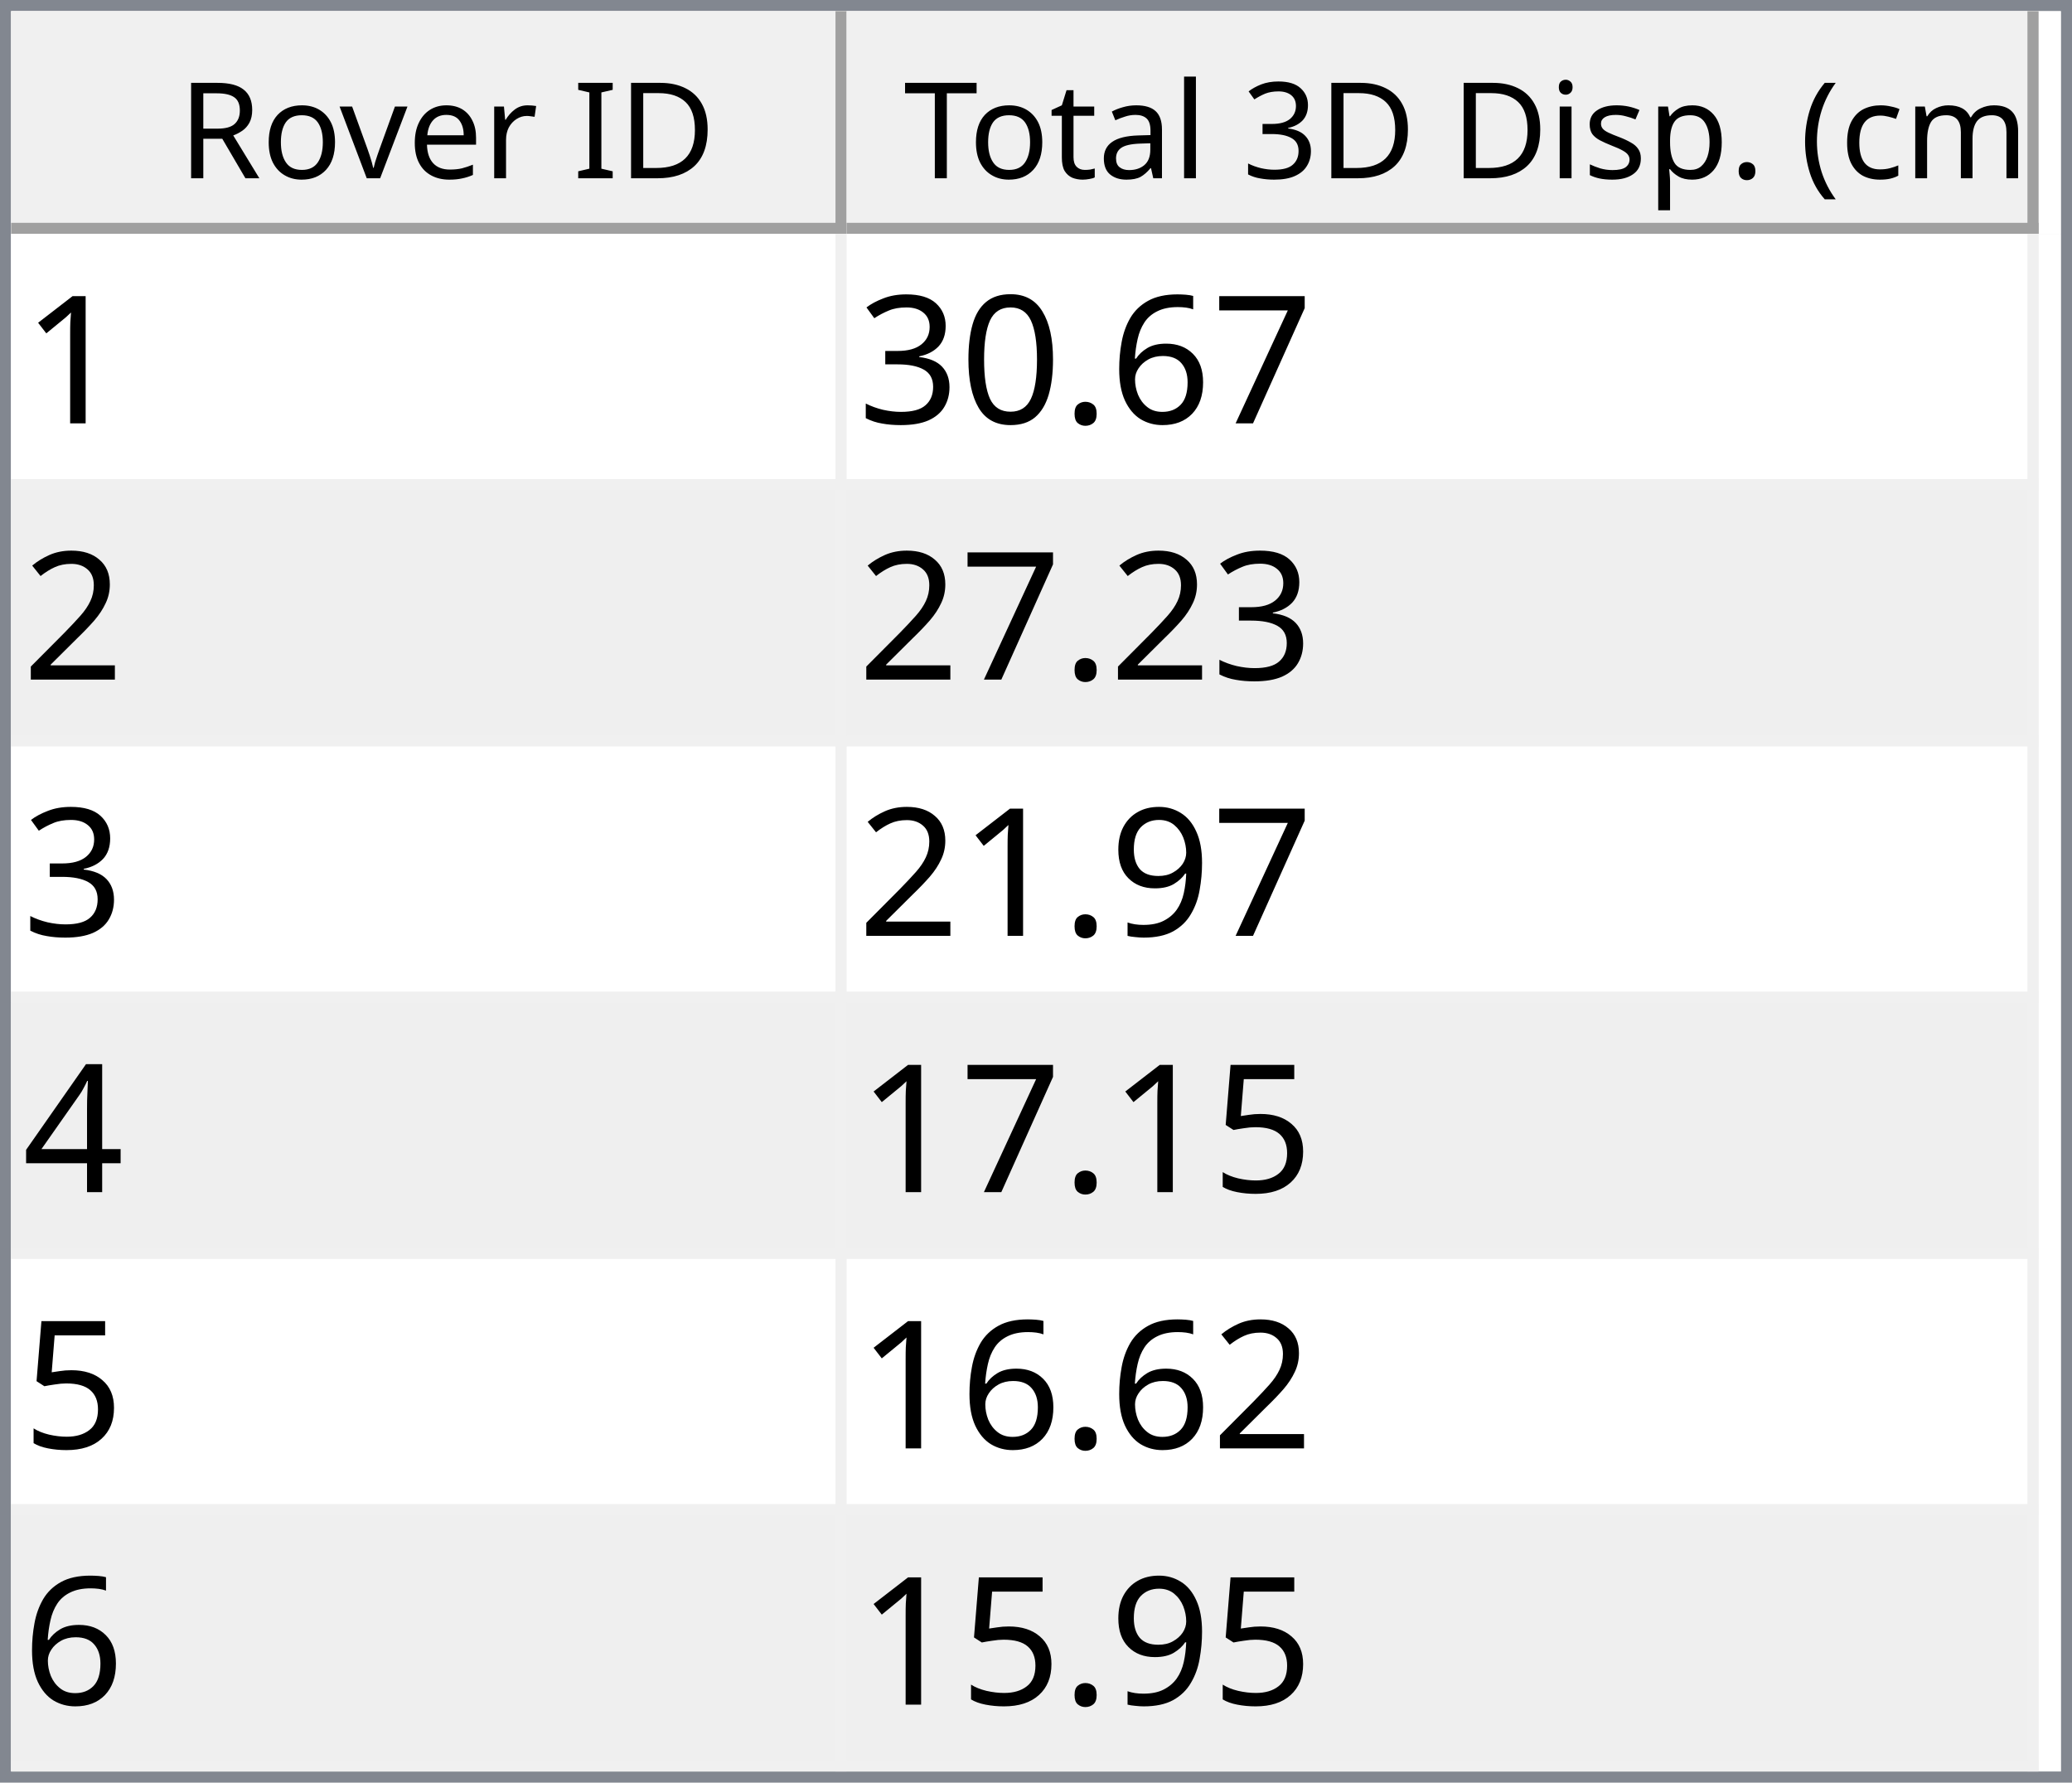
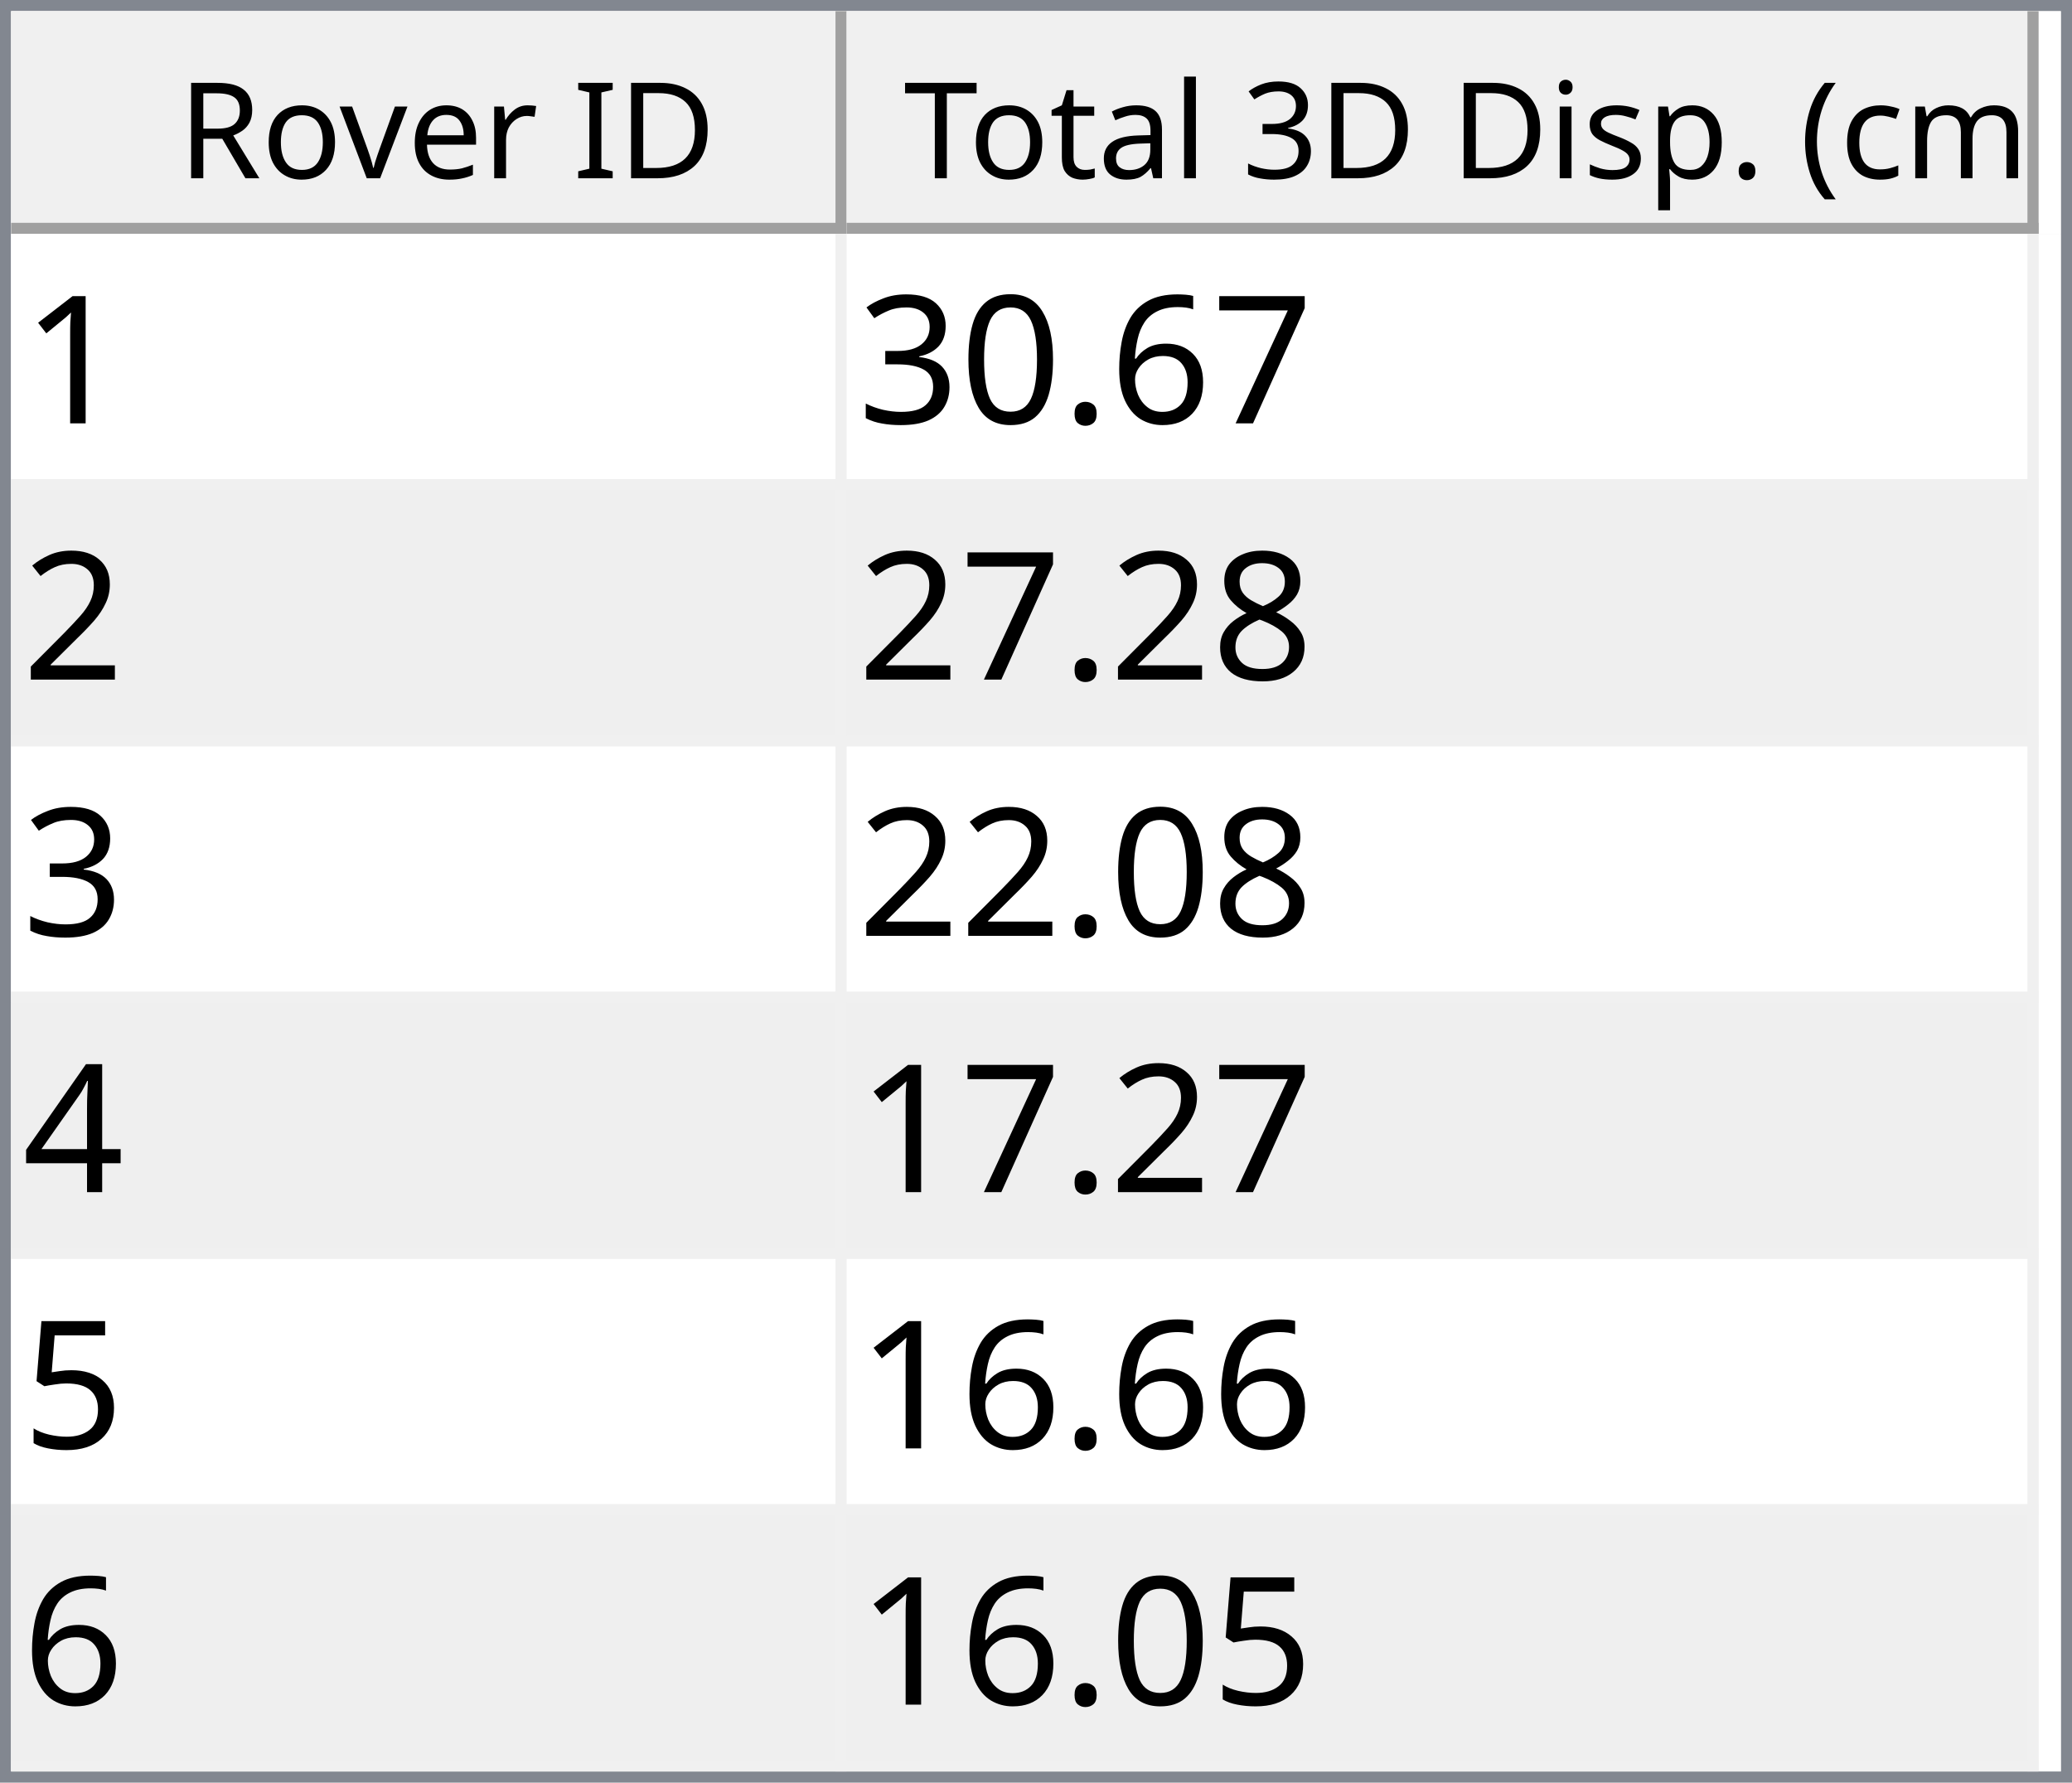
<svg xmlns="http://www.w3.org/2000/svg" style="fill-opacity:1; color-rendering:auto; color-interpolation:auto; text-rendering:auto; stroke:black; stroke-linecap:square; stroke-miterlimit:10; shape-rendering:auto; stroke-opacity:1; fill:black; stroke-dasharray:none; font-weight:normal; stroke-width:1; font-family:'Dialog'; font-style:normal; stroke-linejoin:miter; font-size:12px; stroke-dashoffset:0; image-rendering:auto;" width="186" height="160">
  <defs id="genericDefs" />
  <g>
    <defs id="defs1">
      <clipPath clipPathUnits="userSpaceOnUse" id="clipPath1">
        <path d="M0 0 L186 0 L186 160 L0 160 L0 0 Z" />
      </clipPath>
      <clipPath clipPathUnits="userSpaceOnUse" id="clipPath2">
        <path d="M0 0 L0 160 L186 160 L186 0 Z" />
      </clipPath>
      <clipPath clipPathUnits="userSpaceOnUse" id="clipPath3">
        <path d="M0 0 L0 20 L184 20 L184 0 Z" />
      </clipPath>
      <clipPath clipPathUnits="userSpaceOnUse" id="clipPath4">
        <path d="M0 0 L0 20 L75 20 L75 0 Z" />
      </clipPath>
      <clipPath clipPathUnits="userSpaceOnUse" id="clipPath5">
        <path d="M1 1 L1 19 L74 19 L74 1 Z" />
      </clipPath>
      <clipPath clipPathUnits="userSpaceOnUse" id="clipPath6">
        <path d="M0 0 L0 18 L73 18 L73 0 Z" />
      </clipPath>
      <clipPath clipPathUnits="userSpaceOnUse" id="clipPath7">
        <path d="M-0.5 -0.5 L-0.5 19.5 L74.5 19.5 L74.5 -0.5 Z" />
      </clipPath>
      <clipPath clipPathUnits="userSpaceOnUse" id="clipPath8">
        <path d="M0 0 L0 20 L107 20 L107 0 Z" />
      </clipPath>
      <clipPath clipPathUnits="userSpaceOnUse" id="clipPath9">
        <path d="M1 1 L1 19 L106 19 L106 1 Z" />
      </clipPath>
      <clipPath clipPathUnits="userSpaceOnUse" id="clipPath10">
        <path d="M0 0 L0 18 L105 18 L105 0 Z" />
      </clipPath>
      <clipPath clipPathUnits="userSpaceOnUse" id="clipPath11">
        <path d="M-0.5 -0.5 L-0.5 19.5 L106.5 19.5 L106.5 -0.5 Z" />
      </clipPath>
      <clipPath clipPathUnits="userSpaceOnUse" id="clipPath12">
        <path d="M0 0 L0 138 L184 138 L184 0 Z" />
      </clipPath>
      <clipPath clipPathUnits="userSpaceOnUse" id="clipPath13">
        <path d="M0 0 L0 138 L182 138 L182 0 Z" />
      </clipPath>
      <clipPath clipPathUnits="userSpaceOnUse" id="clipPath14">
        <path d="M-0.5 -0.5 L-0.5 137.5 L181.5 137.5 L181.5 -0.5 Z" />
      </clipPath>
      <clipPath clipPathUnits="userSpaceOnUse" id="clipPath15">
        <path d="M0 0 L0 22 L74 22 L74 0 Z" />
      </clipPath>
      <clipPath clipPathUnits="userSpaceOnUse" id="clipPath16">
        <path d="M0 0 L0 22 L106 22 L106 0 Z" />
      </clipPath>
      <font horiz-adv-x="64.551" id="font1">
        <font-face ascent="107.91" descent="25.098" units-per-em="100" style="font-style:normal; font-family:Segoe UI; font-weight:normal;" />
        <missing-glyph horiz-adv-x="64.551" d="M8.109 0 L8.109 68.266 L56.453 68.266 L56.453 0 L8.109 0 ZM15.328 7.234 L49.219 7.234 L49.219 61.031 L15.328 61.031 L15.328 7.234 Z" />
        <glyph unicode="D" horiz-adv-x="70.117" d="M9.188 0 L9.188 70.016 L28.516 70.016 Q65.531 70.016 65.531 35.891 Q65.531 19.672 55.25 9.836 Q44.969 0 27.734 0 L9.188 0 ZM17.391 62.594 L17.391 7.422 L27.828 7.422 Q41.609 7.422 49.273 14.797 Q56.938 22.172 56.938 35.688 Q56.938 62.594 28.328 62.594 L17.391 62.594 Z" />
        <glyph unicode="I" horiz-adv-x="26.611" d="M17.391 0 L9.188 0 L9.188 70.016 L17.391 70.016 L17.391 0 Z" />
        <glyph unicode=" " horiz-adv-x="27.393" d="" />
        <glyph unicode="r" horiz-adv-x="34.766" d="M34.188 41.891 Q32.078 43.5 28.125 43.5 Q23 43.5 19.555 38.672 Q16.109 33.844 16.109 25.484 L16.109 0 L8.109 0 L8.109 50 L16.109 50 L16.109 39.703 L16.312 39.703 Q18.016 44.969 21.531 47.922 Q25.047 50.875 29.391 50.875 Q32.516 50.875 34.188 50.203 L34.188 41.891 Z" />
        <glyph unicode="e" horiz-adv-x="52.295" d="M48.297 23 L12.984 23 Q13.188 14.656 17.484 10.109 Q21.781 5.562 29.297 5.562 Q37.75 5.562 44.828 11.141 L44.828 3.609 Q38.234 -1.172 27.391 -1.172 Q16.797 -1.172 10.742 5.641 Q4.688 12.453 4.688 24.812 Q4.688 36.469 11.305 43.82 Q17.922 51.172 27.734 51.172 Q37.547 51.172 42.922 44.828 Q48.297 38.484 48.297 27.203 L48.297 23 ZM40.094 29.781 Q40.047 36.719 36.75 40.578 Q33.453 44.438 27.594 44.438 Q21.922 44.438 17.969 40.383 Q14.016 36.328 13.094 29.781 L40.094 29.781 Z" />
        <glyph unicode="v" horiz-adv-x="47.9" d="M47.406 50 L27.484 0 L19.625 0 L0.688 50 L9.469 50 L22.172 13.672 Q23.578 9.672 23.922 6.688 L24.125 6.688 Q24.609 10.453 25.688 13.484 L38.969 50 L47.406 50 Z" />
        <glyph unicode="o" horiz-adv-x="58.594" d="M29 -1.172 Q17.922 -1.172 11.305 5.836 Q4.688 12.844 4.688 24.422 Q4.688 37.016 11.57 44.094 Q18.453 51.172 30.172 51.172 Q41.359 51.172 47.633 44.289 Q53.906 37.406 53.906 25.203 Q53.906 13.234 47.141 6.031 Q40.375 -1.172 29 -1.172 ZM29.594 44.438 Q21.875 44.438 17.383 39.188 Q12.891 33.938 12.891 24.703 Q12.891 15.828 17.43 10.695 Q21.969 5.562 29.594 5.562 Q37.359 5.562 41.531 10.594 Q45.703 15.625 45.703 24.906 Q45.703 34.281 41.531 39.359 Q37.359 44.438 29.594 44.438 Z" />
        <glyph unicode="R" horiz-adv-x="59.814" d="M59.375 0 L49.609 0 L37.891 19.625 Q36.281 22.359 34.766 24.289 Q33.25 26.219 31.664 27.438 Q30.078 28.656 28.25 29.219 Q26.422 29.781 24.125 29.781 L17.391 29.781 L17.391 0 L9.188 0 L9.188 70.016 L30.078 70.016 Q34.672 70.016 38.555 68.867 Q42.438 67.719 45.289 65.375 Q48.141 63.031 49.758 59.547 Q51.375 56.062 51.375 51.375 Q51.375 47.703 50.273 44.656 Q49.172 41.609 47.148 39.211 Q45.125 36.812 42.266 35.133 Q39.406 33.453 35.844 32.516 L35.844 32.328 Q37.594 31.547 38.891 30.547 Q40.188 29.547 41.359 28.18 Q42.531 26.812 43.68 25.078 Q44.828 23.344 46.234 21.047 L59.375 0 ZM17.391 62.594 L17.391 37.203 L28.516 37.203 Q31.594 37.203 34.203 38.133 Q36.812 39.062 38.719 40.797 Q40.625 42.531 41.703 45.047 Q42.781 47.562 42.781 50.688 Q42.781 56.297 39.141 59.445 Q35.5 62.594 28.609 62.594 L17.391 62.594 Z" />
        <glyph unicode=")" horiz-adv-x="30.176" d="M8.297 -15.922 L1.172 -15.922 Q16.406 2.344 16.406 26.812 Q16.406 51.469 1.078 70.016 L8.297 70.016 Q23.531 52.156 23.531 26.703 Q23.531 1.375 8.297 -15.922 Z" />
        <glyph unicode="m" horiz-adv-x="86.133" d="M79.109 0 L71.094 0 L71.094 28.719 Q71.094 37.016 68.531 40.727 Q65.969 44.438 59.906 44.438 Q54.781 44.438 51.195 39.75 Q47.609 35.062 47.609 28.516 L47.609 0 L39.594 0 L39.594 29.688 Q39.594 44.438 28.219 44.438 Q22.953 44.438 19.531 40.016 Q16.109 35.594 16.109 28.516 L16.109 0 L8.109 0 L8.109 50 L16.109 50 L16.109 42.094 L16.312 42.094 Q21.625 51.172 31.844 51.172 Q36.969 51.172 40.773 48.312 Q44.578 45.453 46 40.828 Q51.562 51.172 62.594 51.172 Q79.109 51.172 79.109 30.812 L79.109 0 Z" />
        <glyph unicode="c" horiz-adv-x="46.191" d="M42.188 2.297 Q36.422 -1.172 28.516 -1.172 Q17.828 -1.172 11.258 5.789 Q4.688 12.75 4.688 23.828 Q4.688 36.188 11.766 43.68 Q18.844 51.172 30.672 51.172 Q37.25 51.172 42.281 48.734 L42.281 40.531 Q36.719 44.438 30.375 44.438 Q22.703 44.438 17.797 38.945 Q12.891 33.453 12.891 24.516 Q12.891 15.719 17.508 10.641 Q22.125 5.562 29.891 5.562 Q36.422 5.562 42.188 9.906 L42.188 2.297 Z" />
        <glyph unicode="(" horiz-adv-x="30.176" d="M29.109 -15.922 L21.969 -15.922 Q6.844 1.375 6.844 26.703 Q6.844 52.156 21.969 70.016 L29.203 70.016 Q13.875 51.469 13.875 26.812 Q13.875 2.344 29.109 -15.922 Z" />
        <glyph unicode="." horiz-adv-x="21.68" d="M10.891 -1.078 Q8.641 -1.078 7.055 0.539 Q5.469 2.156 5.469 4.391 Q5.469 6.641 7.055 8.273 Q8.641 9.906 10.891 9.906 Q13.188 9.906 14.797 8.273 Q16.406 6.641 16.406 4.391 Q16.406 2.156 14.797 0.539 Q13.188 -1.078 10.891 -1.078 Z" />
        <glyph unicode="p" horiz-adv-x="58.789" d="M16.312 7.234 L16.109 7.234 L16.109 -23 L8.109 -23 L8.109 50 L16.109 50 L16.109 41.219 L16.312 41.219 Q22.219 51.172 33.594 51.172 Q43.266 51.172 48.688 44.461 Q54.109 37.75 54.109 26.469 Q54.109 13.922 48 6.375 Q41.891 -1.172 31.297 -1.172 Q21.578 -1.172 16.312 7.234 ZM16.109 27.391 L16.109 20.406 Q16.109 14.203 20.141 9.883 Q24.172 5.562 30.375 5.562 Q37.641 5.562 41.773 11.133 Q45.906 16.703 45.906 26.609 Q45.906 34.969 42.047 39.703 Q38.188 44.438 31.594 44.438 Q24.609 44.438 20.359 39.578 Q16.109 34.719 16.109 27.391 Z" />
        <glyph unicode="s" horiz-adv-x="42.432" d="M5.078 1.812 L5.078 10.406 Q11.625 5.562 19.484 5.562 Q30.031 5.562 30.031 12.594 Q30.031 14.594 29.125 15.992 Q28.219 17.391 26.68 18.461 Q25.141 19.531 23.07 20.383 Q21 21.234 18.609 22.172 Q15.281 23.484 12.766 24.828 Q10.25 26.172 8.57 27.859 Q6.891 29.547 6.031 31.695 Q5.172 33.844 5.172 36.719 Q5.172 40.234 6.789 42.945 Q8.406 45.656 11.086 47.484 Q13.766 49.312 17.211 50.242 Q20.656 51.172 24.312 51.172 Q30.812 51.172 35.938 48.922 L35.938 40.828 Q30.422 44.438 23.25 44.438 Q21 44.438 19.195 43.922 Q17.391 43.406 16.094 42.477 Q14.797 41.547 14.086 40.258 Q13.375 38.969 13.375 37.406 Q13.375 35.453 14.086 34.133 Q14.797 32.812 16.164 31.789 Q17.531 30.766 19.484 29.938 Q21.438 29.109 23.922 28.125 Q27.25 26.859 29.883 25.516 Q32.516 24.172 34.375 22.484 Q36.234 20.797 37.234 18.602 Q38.234 16.406 38.234 13.375 Q38.234 9.672 36.602 6.938 Q34.969 4.203 32.234 2.398 Q29.5 0.594 25.93 -0.289 Q22.359 -1.172 18.453 -1.172 Q10.75 -1.172 5.078 1.812 Z" />
        <glyph unicode="i" horiz-adv-x="24.219" d="M12.203 62.703 Q10.062 62.703 8.547 64.164 Q7.031 65.625 7.031 67.875 Q7.031 70.125 8.547 71.609 Q10.062 73.094 12.203 73.094 Q14.406 73.094 15.945 71.609 Q17.484 70.125 17.484 67.875 Q17.484 65.719 15.945 64.211 Q14.406 62.703 12.203 62.703 ZM16.109 0 L8.109 0 L8.109 50 L16.109 50 L16.109 0 Z" />
        <glyph unicode="3" horiz-adv-x="53.906" d="M46.531 19.828 Q46.531 15.094 44.75 11.211 Q42.969 7.328 39.719 4.57 Q36.469 1.812 31.93 0.297 Q27.391 -1.219 21.922 -1.219 Q11.922 -1.219 6 2.594 L6 11.188 Q13.094 5.609 22.219 5.609 Q25.875 5.609 28.828 6.539 Q31.781 7.469 33.906 9.227 Q36.031 10.984 37.18 13.477 Q38.328 15.969 38.328 19.094 Q38.328 32.812 18.797 32.812 L12.984 32.812 L12.984 39.594 L18.5 39.594 Q35.797 39.594 35.797 52.484 Q35.797 64.406 22.609 64.406 Q15.188 64.406 8.688 59.422 L8.688 67.188 Q15.375 71.188 24.609 71.188 Q29 71.188 32.57 69.969 Q36.141 68.75 38.68 66.555 Q41.219 64.359 42.609 61.281 Q44 58.203 44 54.5 Q44 40.672 30.031 36.719 L30.031 36.531 Q33.594 36.141 36.625 34.797 Q39.656 33.453 41.852 31.305 Q44.047 29.156 45.289 26.25 Q46.531 23.344 46.531 19.828 Z" />
        <glyph unicode="l" horiz-adv-x="24.219" d="M16.109 0 L8.109 0 L8.109 74.031 L16.109 74.031 L16.109 0 Z" />
        <glyph unicode="a" horiz-adv-x="50.879" d="M43.891 0 L35.891 0 L35.891 7.812 L35.688 7.812 Q30.469 -1.172 20.312 -1.172 Q12.844 -1.172 8.617 2.781 Q4.391 6.734 4.391 13.281 Q4.391 27.297 20.906 29.594 L35.891 31.688 Q35.891 44.438 25.594 44.438 Q16.547 44.438 9.281 38.281 L9.281 46.484 Q16.656 51.172 26.266 51.172 Q43.891 51.172 43.891 32.516 L43.891 0 ZM35.891 25.297 L23.828 23.641 Q18.266 22.859 15.43 20.875 Q12.594 18.891 12.594 13.875 Q12.594 10.203 15.211 7.883 Q17.828 5.562 22.172 5.562 Q28.125 5.562 32.008 9.742 Q35.891 13.922 35.891 20.312 L35.891 25.297 Z" />
        <glyph unicode="t" horiz-adv-x="33.887" d="M31.297 0.484 Q28.469 -1.078 23.828 -1.078 Q10.688 -1.078 10.688 13.578 L10.688 43.172 L2.094 43.172 L2.094 50 L10.688 50 L10.688 62.203 L18.703 64.797 L18.703 50 L31.297 50 L31.297 43.172 L18.703 43.172 L18.703 14.984 Q18.703 9.969 20.414 7.82 Q22.125 5.672 26.078 5.672 Q29.109 5.672 31.297 7.328 L31.297 0.484 Z" />
        <glyph unicode="T" horiz-adv-x="52.393" d="M50.594 62.594 L30.375 62.594 L30.375 0 L22.172 0 L22.172 62.594 L2 62.594 L2 70.016 L50.594 70.016 L50.594 62.594 Z" />
      </font>
      <font horiz-adv-x="75.0" id="font2">
        <font-face ascent="100.537" descent="21.973" units-per-em="100" style="font-style:normal; font-family:sans-serif; font-weight:normal;" />
        <missing-glyph horiz-adv-x="75.0" d="M12.5 0 L12.5 62.5 L62.5 62.5 L62.5 0 L12.5 0 ZM14.062 1.562 L60.938 1.562 L60.938 60.938 L14.062 60.938 L14.062 1.562 Z" />
        <glyph unicode="1" horiz-adv-x="55.615" d="M37.25 0 L28.469 0 L28.469 56 Q25.297 52.984 20.141 49.953 Q14.984 46.922 10.891 45.406 L10.891 53.906 Q18.266 57.375 23.781 62.305 Q29.297 67.234 31.594 71.875 L37.25 71.875 L37.25 0 Z" />
        <glyph unicode="7" horiz-adv-x="55.615" d="M4.734 62.203 L4.734 70.656 L51.078 70.656 L51.078 63.812 Q44.234 56.547 37.523 44.484 Q30.812 32.422 27.156 19.672 Q24.516 10.688 23.781 0 L14.75 0 Q14.891 8.453 18.062 20.414 Q21.234 32.375 27.172 43.484 Q33.109 54.594 39.797 62.203 L4.734 62.203 Z" />
        <glyph unicode="6" horiz-adv-x="55.615" d="M49.75 54.047 L41.016 53.375 Q39.844 58.547 37.703 60.891 Q34.125 64.656 28.906 64.656 Q24.703 64.656 21.531 62.312 Q17.391 59.281 14.992 53.469 Q12.594 47.656 12.5 36.922 Q15.672 41.75 20.266 44.094 Q24.859 46.438 29.891 46.438 Q38.672 46.438 44.852 39.969 Q51.031 33.5 51.031 23.25 Q51.031 16.5 48.125 10.719 Q45.219 4.938 40.141 1.859 Q35.062 -1.219 28.609 -1.219 Q17.625 -1.219 10.695 6.859 Q3.766 14.938 3.766 33.5 Q3.766 54.25 11.422 63.672 Q18.109 71.875 29.438 71.875 Q37.891 71.875 43.289 67.141 Q48.688 62.406 49.75 54.047 ZM13.875 23.188 Q13.875 18.656 15.797 14.508 Q17.719 10.359 21.188 8.18 Q24.656 6 28.469 6 Q34.031 6 38.039 10.492 Q42.047 14.984 42.047 22.703 Q42.047 30.125 38.086 34.398 Q34.125 38.672 28.125 38.672 Q22.172 38.672 18.023 34.398 Q13.875 30.125 13.875 23.188 Z" />
        <glyph unicode="." horiz-adv-x="27.783" d="M9.078 0 L9.078 10.016 L19.094 10.016 L19.094 0 L9.078 0 Z" />
        <glyph unicode="0" horiz-adv-x="55.615" d="M4.156 35.297 Q4.156 48 6.766 55.742 Q9.375 63.484 14.523 67.68 Q19.672 71.875 27.484 71.875 Q33.25 71.875 37.594 69.555 Q41.938 67.234 44.773 62.867 Q47.609 58.5 49.219 52.227 Q50.828 45.953 50.828 35.297 Q50.828 22.703 48.242 14.969 Q45.656 7.234 40.508 3.008 Q35.359 -1.219 27.484 -1.219 Q17.141 -1.219 11.234 6.203 Q4.156 15.141 4.156 35.297 ZM13.188 35.297 Q13.188 17.672 17.312 11.836 Q21.438 6 27.484 6 Q33.547 6 37.672 11.859 Q41.797 17.719 41.797 35.297 Q41.797 52.984 37.672 58.789 Q33.547 64.594 27.391 64.594 Q21.344 64.594 17.719 59.469 Q13.188 52.938 13.188 35.297 Z" />
        <glyph unicode="3" horiz-adv-x="55.615" d="M4.203 18.891 L12.984 20.062 Q14.5 12.594 18.141 9.297 Q21.781 6 27 6 Q33.203 6 37.477 10.297 Q41.75 14.594 41.75 20.953 Q41.75 27 37.797 30.93 Q33.844 34.859 27.734 34.859 Q25.25 34.859 21.531 33.891 L22.516 41.609 Q23.391 41.5 23.922 41.5 Q29.547 41.5 34.039 44.43 Q38.531 47.359 38.531 53.469 Q38.531 58.297 35.258 61.477 Q31.984 64.656 26.812 64.656 Q21.688 64.656 18.266 61.43 Q14.844 58.203 13.875 51.766 L5.078 53.328 Q6.688 62.156 12.398 67.016 Q18.109 71.875 26.609 71.875 Q32.469 71.875 37.398 69.359 Q42.328 66.844 44.945 62.5 Q47.562 58.156 47.562 53.266 Q47.562 48.641 45.07 44.828 Q42.578 41.016 37.703 38.766 Q44.047 37.312 47.562 32.695 Q51.078 28.078 51.078 21.141 Q51.078 11.766 44.242 5.25 Q37.406 -1.266 26.953 -1.266 Q17.531 -1.266 11.305 4.352 Q5.078 9.969 4.203 18.891 Z" />
        <glyph unicode="2" horiz-adv-x="55.615" d="M50.344 8.453 L50.344 0 L3.031 0 Q2.938 3.172 4.047 6.109 Q5.859 10.938 9.836 15.625 Q13.812 20.312 21.344 26.469 Q33.016 36.031 37.117 41.625 Q41.219 47.219 41.219 52.203 Q41.219 57.422 37.477 61.008 Q33.734 64.594 27.734 64.594 Q21.391 64.594 17.578 60.789 Q13.766 56.984 13.719 50.25 L4.688 51.172 Q5.609 61.281 11.664 66.578 Q17.719 71.875 27.938 71.875 Q38.234 71.875 44.242 66.164 Q50.25 60.453 50.25 52 Q50.25 47.703 48.492 43.555 Q46.734 39.406 42.656 34.812 Q38.578 30.219 29.109 22.219 Q21.188 15.578 18.945 13.211 Q16.703 10.844 15.234 8.453 L50.344 8.453 Z" />
-         <glyph unicode="9" horiz-adv-x="55.615" d="M5.469 16.547 L13.922 17.328 Q14.984 11.375 18.016 8.688 Q21.047 6 25.781 6 Q29.828 6 32.883 7.859 Q35.938 9.719 37.891 12.82 Q39.844 15.922 41.164 21.195 Q42.484 26.469 42.484 31.938 Q42.484 32.516 42.438 33.688 Q39.797 29.5 35.234 26.883 Q30.672 24.266 25.344 24.266 Q16.453 24.266 10.305 30.711 Q4.156 37.156 4.156 47.703 Q4.156 58.594 10.578 65.234 Q17 71.875 26.656 71.875 Q33.641 71.875 39.43 68.117 Q45.219 64.359 48.219 57.398 Q51.219 50.438 51.219 37.25 Q51.219 23.531 48.242 15.406 Q45.266 7.281 39.383 3.031 Q33.5 -1.219 25.594 -1.219 Q17.188 -1.219 11.867 3.445 Q6.547 8.109 5.469 16.547 ZM41.453 48.141 Q41.453 55.719 37.43 60.156 Q33.406 64.594 27.734 64.594 Q21.875 64.594 17.531 59.812 Q13.188 55.031 13.188 47.406 Q13.188 40.578 17.312 36.305 Q21.438 32.031 27.484 32.031 Q33.594 32.031 37.523 36.305 Q41.453 40.578 41.453 48.141 Z" />
+         <glyph unicode="8" horiz-adv-x="55.615" d="M17.672 38.812 Q12.203 40.828 9.57 44.539 Q6.938 48.25 6.938 53.422 Q6.938 61.234 12.555 66.555 Q18.172 71.875 27.484 71.875 Q36.859 71.875 42.578 66.43 Q48.297 60.984 48.297 53.172 Q48.297 48.188 45.68 44.508 Q43.062 40.828 37.75 38.812 Q44.344 36.672 47.781 31.883 Q51.219 27.094 51.219 20.453 Q51.219 11.281 44.727 5.031 Q38.234 -1.219 27.641 -1.219 Q17.047 -1.219 10.547 5.055 Q4.047 11.328 4.047 20.703 Q4.047 27.688 7.594 32.398 Q11.141 37.109 17.672 38.812 ZM15.922 53.719 Q15.922 48.641 19.195 45.414 Q22.469 42.188 27.688 42.188 Q32.766 42.188 36.016 45.383 Q39.266 48.578 39.266 53.219 Q39.266 58.062 35.914 61.359 Q32.562 64.656 27.594 64.656 Q22.562 64.656 19.242 61.43 Q15.922 58.203 15.922 53.719 ZM13.094 20.656 Q13.094 16.891 14.875 13.375 Q16.656 9.859 20.172 7.93 Q23.688 6 27.734 6 Q34.031 6 38.133 10.055 Q42.234 14.109 42.234 20.359 Q42.234 26.703 38.016 30.859 Q33.797 35.016 27.438 35.016 Q21.234 35.016 17.164 30.914 Q13.094 26.812 13.094 20.656 Z" />
        <glyph unicode="4" horiz-adv-x="55.615" d="M32.328 0 L32.328 17.141 L1.266 17.141 L1.266 25.203 L33.938 71.578 L41.109 71.578 L41.109 25.203 L50.781 25.203 L50.781 17.141 L41.109 17.141 L41.109 0 L32.328 0 ZM32.328 25.203 L32.328 57.469 L9.906 25.203 L32.328 25.203 Z" />
        <glyph unicode="5" horiz-adv-x="55.615" d="M4.156 18.75 L13.375 19.531 Q14.406 12.797 18.141 9.398 Q21.875 6 27.156 6 Q33.5 6 37.891 10.789 Q42.281 15.578 42.281 23.484 Q42.281 31 38.062 35.352 Q33.844 39.703 27 39.703 Q22.75 39.703 19.336 37.773 Q15.922 35.844 13.969 32.766 L5.719 33.844 L12.641 70.609 L48.25 70.609 L48.25 62.203 L19.672 62.203 L15.828 42.969 Q22.266 47.469 29.344 47.469 Q38.719 47.469 45.164 40.969 Q51.609 34.469 51.609 24.266 Q51.609 14.547 45.953 7.469 Q39.062 -1.219 27.156 -1.219 Q17.391 -1.219 11.211 4.25 Q5.031 9.719 4.156 18.75 Z" />
      </font>
    </defs>
    <g style="fill:white; stroke:white;">
      <rect x="0" y="0" width="186" style="clip-path:url(#clipPath1); stroke:none;" height="160" />
    </g>
    <g style="fill:white; text-rendering:optimizeSpeed; color-rendering:optimizeSpeed; image-rendering:optimizeSpeed; shape-rendering:crispEdges; stroke:white; color-interpolation:sRGB;">
      <rect x="0" width="186" height="160" y="0" style="stroke:none;" />
      <path style="stroke:none;" d="M0 160 L186 160 L186 0 L0 0 Z" />
    </g>
    <g style="fill:rgb(240,240,240); font-family:'Segoe UI'; stroke:rgb(240,240,240);">
      <rect x="0" y="0" width="186" style="clip-path:url(#clipPath2); stroke:none;" height="160" />
    </g>
    <g style="fill:rgb(130,135,144); font-family:'Segoe UI'; stroke:rgb(130,135,144);">
      <path d="M0 0 L186 0 L186 160 L0 160 L0 0 ZM1 1 L185 1 L185 159 L1 159 L1 1 Z" style="fill-rule:evenodd; clip-path:url(#clipPath2); stroke:none;" />
    </g>
    <g style="fill:white; font-family:'Segoe UI'; stroke:white;" transform="translate(1,1)">
      <rect x="0" y="0" width="184" style="clip-path:url(#clipPath3); stroke:none;" height="20" />
    </g>
    <g style="fill:rgb(240,240,240); font-family:'Segoe UI'; stroke:rgb(240,240,240);" transform="translate(1,1)">
      <rect x="0" y="0" width="75" style="clip-path:url(#clipPath4); stroke:none;" height="20" />
    </g>
    <g style="font-family:'Segoe UI';" transform="translate(2,2)">
      <text x="14" xml:space="preserve" y="14" style="clip-path:url(#clipPath6); stroke:none;">Rover ID</text>
    </g>
    <g style="fill:rgb(160,160,160); font-family:'Segoe UI'; stroke:rgb(160,160,160); stroke-linejoin:bevel;" transform="translate(1.5,1.5)">
      <line x1="74" x2="74" y1="0" style="fill:none; clip-path:url(#clipPath7);" y2="19" />
    </g>
    <g style="fill:rgb(160,160,160); font-family:'Segoe UI'; stroke:rgb(160,160,160); stroke-linejoin:bevel;" transform="matrix(1,0,0,1,1,1) translate(0.5,0.5)">
      <line x1="0" x2="74" y1="19" style="fill:none; clip-path:url(#clipPath7);" y2="19" />
    </g>
    <g style="fill:rgb(240,240,240); font-family:'Segoe UI'; stroke:rgb(240,240,240);" transform="translate(76,1)">
      <rect x="0" y="0" width="107" style="clip-path:url(#clipPath8); stroke:none;" height="20" />
    </g>
    <g style="font-family:'Segoe UI';" transform="translate(77,2)">
      <text x="1" xml:space="preserve" y="14" style="clip-path:url(#clipPath10); stroke:none;"> Total 3D Disp. (cm)</text>
    </g>
    <g style="fill:rgb(160,160,160); font-family:'Segoe UI'; stroke:rgb(160,160,160); stroke-linejoin:bevel;" transform="translate(76.5,1.5)">
      <line x1="106" x2="106" y1="0" style="fill:none; clip-path:url(#clipPath11);" y2="19" />
    </g>
    <g style="fill:rgb(160,160,160); font-family:'Segoe UI'; stroke:rgb(160,160,160); stroke-linejoin:bevel;" transform="matrix(1,0,0,1,76,1) translate(0.5,0.5)">
      <line x1="0" x2="106" y1="19" style="fill:none; clip-path:url(#clipPath11);" y2="19" />
    </g>
    <g style="fill:white; font-family:'Segoe UI'; stroke:white;" transform="translate(1,21)">
      <rect x="0" y="0" width="184" style="clip-path:url(#clipPath12); stroke:none;" height="138" />
    </g>
    <g style="fill:rgb(240,240,240); font-size:16px; font-family:sans-serif; stroke:rgb(240,240,240);" transform="translate(1,21)">
      <rect x="0" y="0" width="182" style="clip-path:url(#clipPath13); stroke:none;" height="138" />
      <line transform="translate(0.5,0.5)" x1="0" x2="181" y1="22" style="clip-path:url(#clipPath14); fill:none; stroke-linejoin:bevel;" y2="22" />
    </g>
    <g transform="matrix(1,0,0,1,1,21) translate(0.5,0.5)" style="fill:rgb(240,240,240); font-size:16px; font-family:sans-serif; stroke:rgb(240,240,240); stroke-linejoin:bevel;">
      <line x1="0" x2="181" y1="45" style="fill:none; clip-path:url(#clipPath14);" y2="45" />
    </g>
    <g transform="matrix(1,0,0,1,1,21) translate(0.5,0.5)" style="fill:rgb(240,240,240); font-size:16px; font-family:sans-serif; stroke:rgb(240,240,240); stroke-linejoin:bevel;">
      <line x1="0" x2="181" y1="68" style="fill:none; clip-path:url(#clipPath14);" y2="68" />
    </g>
    <g transform="matrix(1,0,0,1,1,21) translate(0.5,0.5)" style="fill:rgb(240,240,240); font-size:16px; font-family:sans-serif; stroke:rgb(240,240,240); stroke-linejoin:bevel;">
      <line x1="0" x2="181" y1="91" style="fill:none; clip-path:url(#clipPath14);" y2="91" />
    </g>
    <g transform="matrix(1,0,0,1,1,21) translate(0.5,0.5)" style="fill:rgb(240,240,240); font-size:16px; font-family:sans-serif; stroke:rgb(240,240,240); stroke-linejoin:bevel;">
      <line x1="0" x2="181" y1="114" style="fill:none; clip-path:url(#clipPath14);" y2="114" />
    </g>
    <g transform="matrix(1,0,0,1,1,21) translate(0.5,0.5)" style="fill:rgb(240,240,240); font-size:16px; font-family:sans-serif; stroke:rgb(240,240,240); stroke-linejoin:bevel;">
      <line x1="0" x2="181" y1="137" style="fill:none; clip-path:url(#clipPath14);" y2="137" />
    </g>
    <g transform="matrix(1,0,0,1,1,21) translate(0.5,0.5)" style="fill:rgb(240,240,240); font-size:16px; font-family:sans-serif; stroke:rgb(240,240,240); stroke-linejoin:bevel;">
      <line x1="74" x2="74" y1="0" style="fill:none; clip-path:url(#clipPath14);" y2="137" />
    </g>
    <g transform="matrix(1,0,0,1,1,21) translate(0.5,0.5)" style="fill:rgb(240,240,240); font-size:16px; font-family:sans-serif; stroke:rgb(240,240,240); stroke-linejoin:bevel;">
      <line x1="181" x2="181" y1="0" style="fill:none; clip-path:url(#clipPath14);" y2="137" />
    </g>
    <g style="fill:white; font-size:16px; font-family:sans-serif; stroke:white;" transform="matrix(1,0,0,1,1,21)">
      <rect x="0" y="0" width="74" style="clip-path:url(#clipPath15); stroke:none;" height="22" />
      <text x="1" y="17" style="fill:black; clip-path:url(#clipPath15); stroke:none;" xml:space="preserve">1</text>
    </g>
    <g style="fill:white; font-size:16px; font-family:sans-serif; stroke:white;" transform="matrix(1,0,0,1,1,21) translate(75,0)">
      <rect x="0" y="0" width="106" style="clip-path:url(#clipPath16); stroke:none;" height="22" />
      <text x="1" y="17" style="fill:black; clip-path:url(#clipPath16); stroke:none;" xml:space="preserve">30.67</text>
    </g>
    <g style="fill:rgb(239,239,239); font-size:16px; font-family:sans-serif; stroke:rgb(239,239,239);" transform="matrix(1,0,0,1,1,21) translate(0,23)">
      <rect x="0" y="0" width="74" style="clip-path:url(#clipPath15); stroke:none;" height="22" />
      <text x="1" y="17" style="fill:black; clip-path:url(#clipPath15); stroke:none;" xml:space="preserve">2</text>
    </g>
    <g style="fill:rgb(239,239,239); font-size:16px; font-family:sans-serif; stroke:rgb(239,239,239);" transform="matrix(1,0,0,1,1,21) translate(75,23)">
      <rect x="0" y="0" width="106" style="clip-path:url(#clipPath16); stroke:none;" height="22" />
-       <text x="1" y="17" style="fill:black; clip-path:url(#clipPath16); stroke:none;" xml:space="preserve">27.23</text>
+       <text x="1" y="17" style="fill:black; clip-path:url(#clipPath16); stroke:none;" xml:space="preserve">27.28</text>
    </g>
    <g style="fill:white; font-size:16px; font-family:sans-serif; stroke:white;" transform="matrix(1,0,0,1,1,21) translate(0,46)">
      <rect x="0" y="0" width="74" style="clip-path:url(#clipPath15); stroke:none;" height="22" />
      <text x="1" y="17" style="fill:black; clip-path:url(#clipPath15); stroke:none;" xml:space="preserve">3</text>
    </g>
    <g style="fill:white; font-size:16px; font-family:sans-serif; stroke:white;" transform="matrix(1,0,0,1,1,21) translate(75,46)">
      <rect x="0" y="0" width="106" style="clip-path:url(#clipPath16); stroke:none;" height="22" />
-       <text x="1" y="17" style="fill:black; clip-path:url(#clipPath16); stroke:none;" xml:space="preserve">21.97</text>
+       <text x="1" y="17" style="fill:black; clip-path:url(#clipPath16); stroke:none;" xml:space="preserve">22.08</text>
    </g>
    <g style="fill:rgb(239,239,239); font-size:16px; font-family:sans-serif; stroke:rgb(239,239,239);" transform="matrix(1,0,0,1,1,21) translate(0,69)">
      <rect x="0" y="0" width="74" style="clip-path:url(#clipPath15); stroke:none;" height="22" />
      <text x="1" y="17" style="fill:black; clip-path:url(#clipPath15); stroke:none;" xml:space="preserve">4</text>
    </g>
    <g style="fill:rgb(239,239,239); font-size:16px; font-family:sans-serif; stroke:rgb(239,239,239);" transform="matrix(1,0,0,1,1,21) translate(75,69)">
      <rect x="0" y="0" width="106" style="clip-path:url(#clipPath16); stroke:none;" height="22" />
-       <text x="1" y="17" style="fill:black; clip-path:url(#clipPath16); stroke:none;" xml:space="preserve">17.15</text>
+       <text x="1" y="17" style="fill:black; clip-path:url(#clipPath16); stroke:none;" xml:space="preserve">17.27</text>
    </g>
    <g style="fill:white; font-size:16px; font-family:sans-serif; stroke:white;" transform="matrix(1,0,0,1,1,21) translate(0,92)">
      <rect x="0" y="0" width="74" style="clip-path:url(#clipPath15); stroke:none;" height="22" />
      <text x="1" y="17" style="fill:black; clip-path:url(#clipPath15); stroke:none;" xml:space="preserve">5</text>
    </g>
    <g style="fill:white; font-size:16px; font-family:sans-serif; stroke:white;" transform="matrix(1,0,0,1,1,21) translate(75,92)">
      <rect x="0" y="0" width="106" style="clip-path:url(#clipPath16); stroke:none;" height="22" />
-       <text x="1" y="17" style="fill:black; clip-path:url(#clipPath16); stroke:none;" xml:space="preserve">16.62</text>
+       <text x="1" y="17" style="fill:black; clip-path:url(#clipPath16); stroke:none;" xml:space="preserve">16.66</text>
    </g>
    <g style="fill:rgb(239,239,239); font-size:16px; font-family:sans-serif; stroke:rgb(239,239,239);" transform="matrix(1,0,0,1,1,21) translate(0,115)">
      <rect x="0" y="0" width="74" style="clip-path:url(#clipPath15); stroke:none;" height="22" />
      <text x="1" y="17" style="fill:black; clip-path:url(#clipPath15); stroke:none;" xml:space="preserve">6</text>
    </g>
    <g style="fill:rgb(239,239,239); font-size:16px; font-family:sans-serif; stroke:rgb(239,239,239);" transform="matrix(1,0,0,1,1,21) translate(75,115)">
      <rect x="0" y="0" width="106" style="clip-path:url(#clipPath16); stroke:none;" height="22" />
-       <text x="1" y="17" style="fill:black; clip-path:url(#clipPath16); stroke:none;" xml:space="preserve">15.95</text>
+       <text x="1" y="17" style="fill:black; clip-path:url(#clipPath16); stroke:none;" xml:space="preserve">16.05</text>
    </g>
  </g>
</svg>
